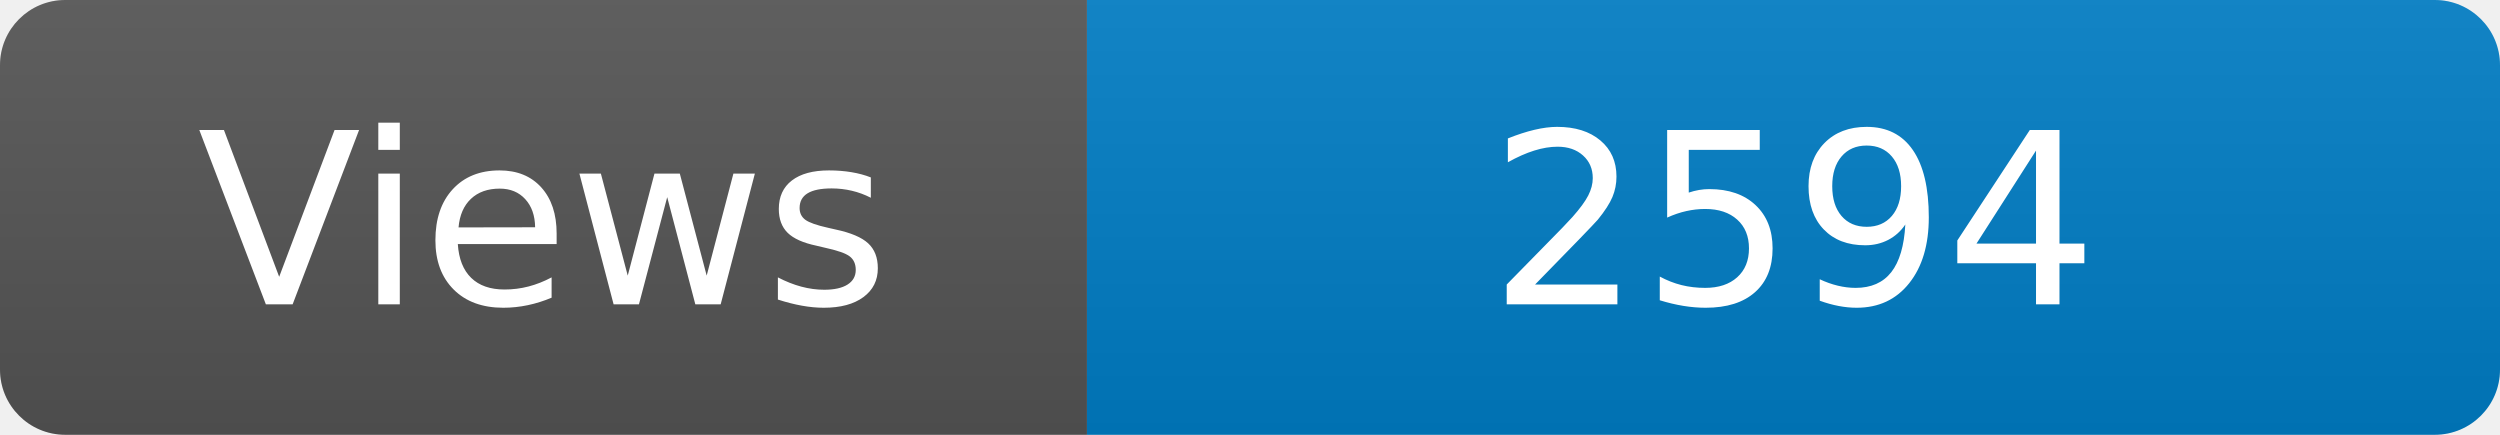
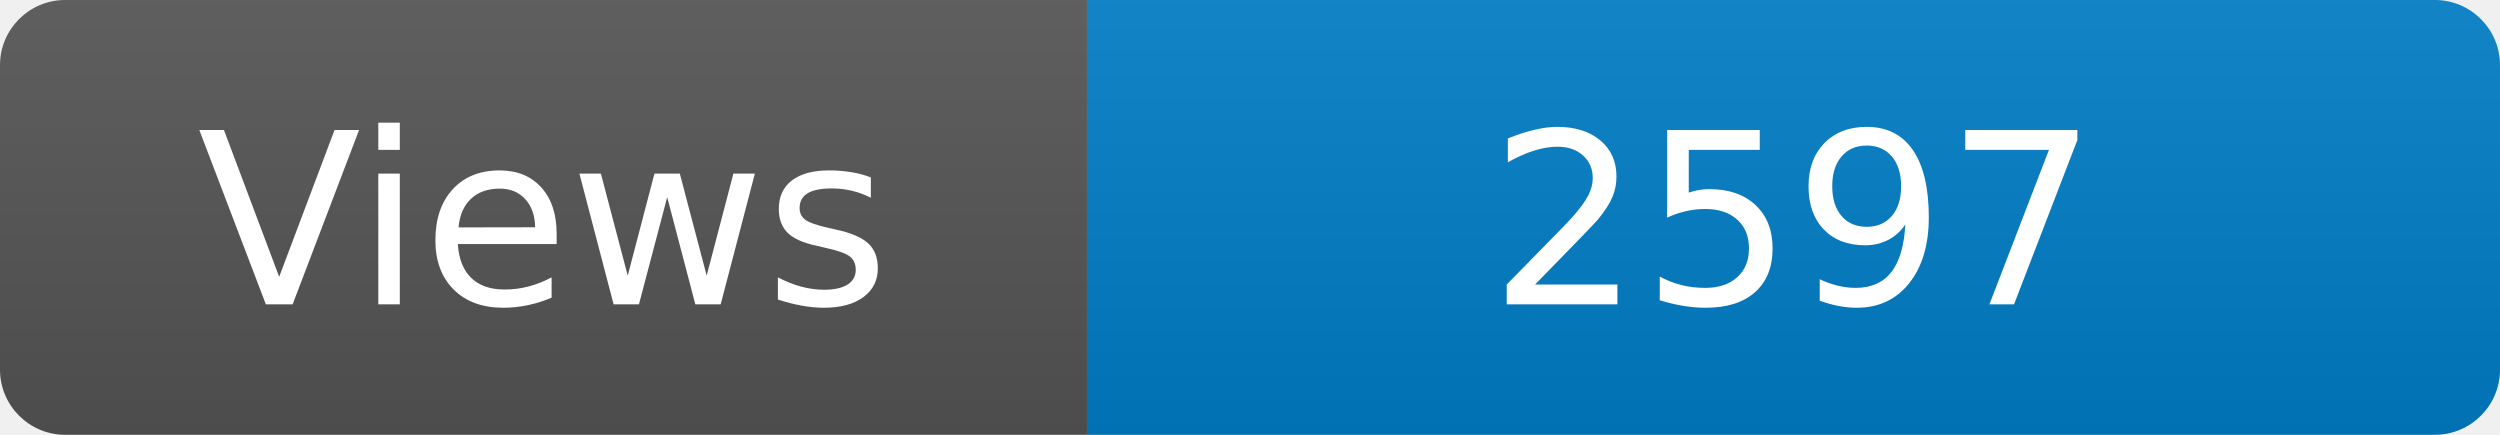
<svg xmlns="http://www.w3.org/2000/svg" width="115" height="20" role="img" aria-label="Maintained?: yes">
  <linearGradient id="s" x2="0" y2="100%">
    <stop offset="0" stop-color="#bbb" stop-opacity=".1" />
    <stop offset="1" stop-opacity=".1" />
  </linearGradient>
  <clipPath id="r">
    <rect width="115" height="20" rx="3" fill="#fff" />
  </clipPath>
  <g clip-path="url(#r)">
    <rect width="50" height="20" fill="#555" />
    <rect x="50" width="160" height="20" fill="#007ec6" />
    <rect width="115" height="20" fill="url(#s)" />
  </g>
  <g fill="#fff" text-anchor="middle" font-family="Verdana,Geneva,DejaVu Sans,sans-serif" font-size="110">
    <text x="250" y="140" transform="scale(.1)" fill="#fff">Views</text>
-     <text x="825" y="140" transform="scale(.1)" fill="#fff">2594</text>
+     <text x="825" y="140" transform="scale(.1)" fill="#fff">2597</text>
  </g>
</svg>
